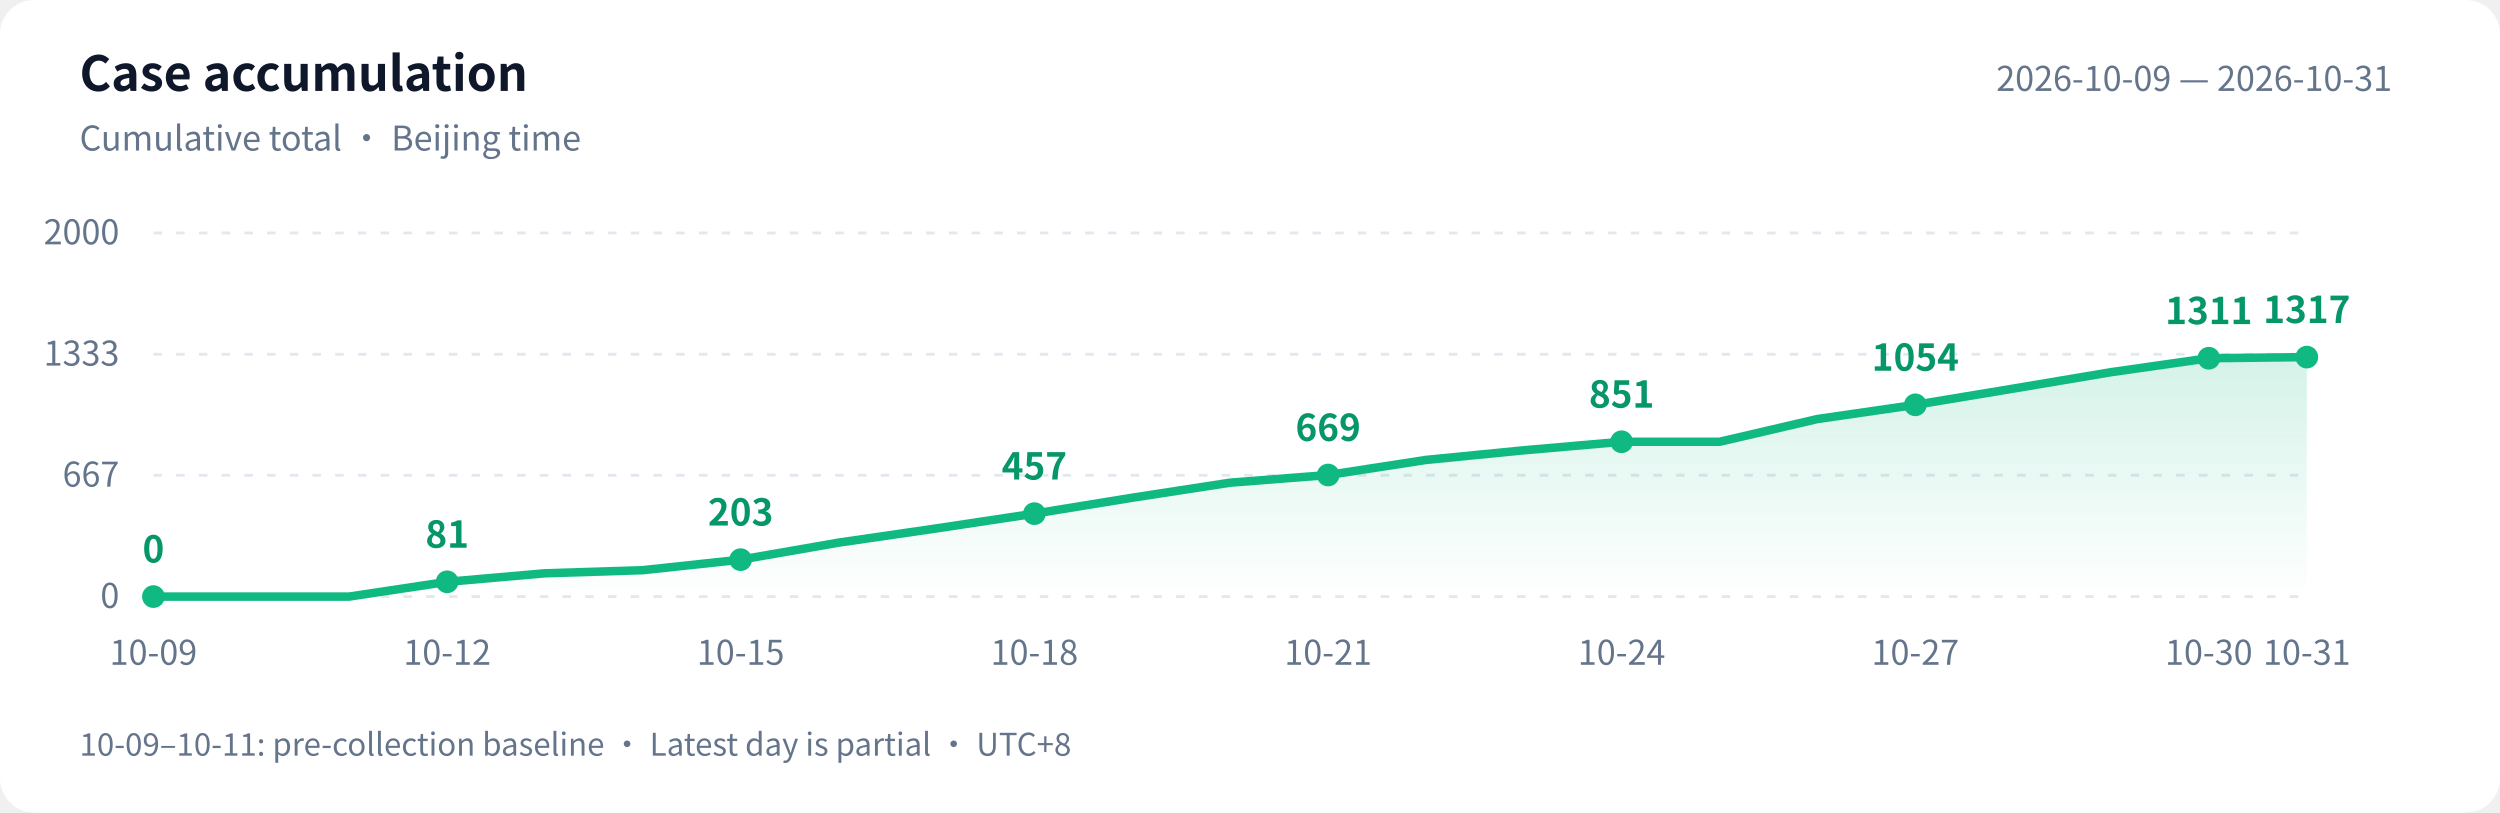
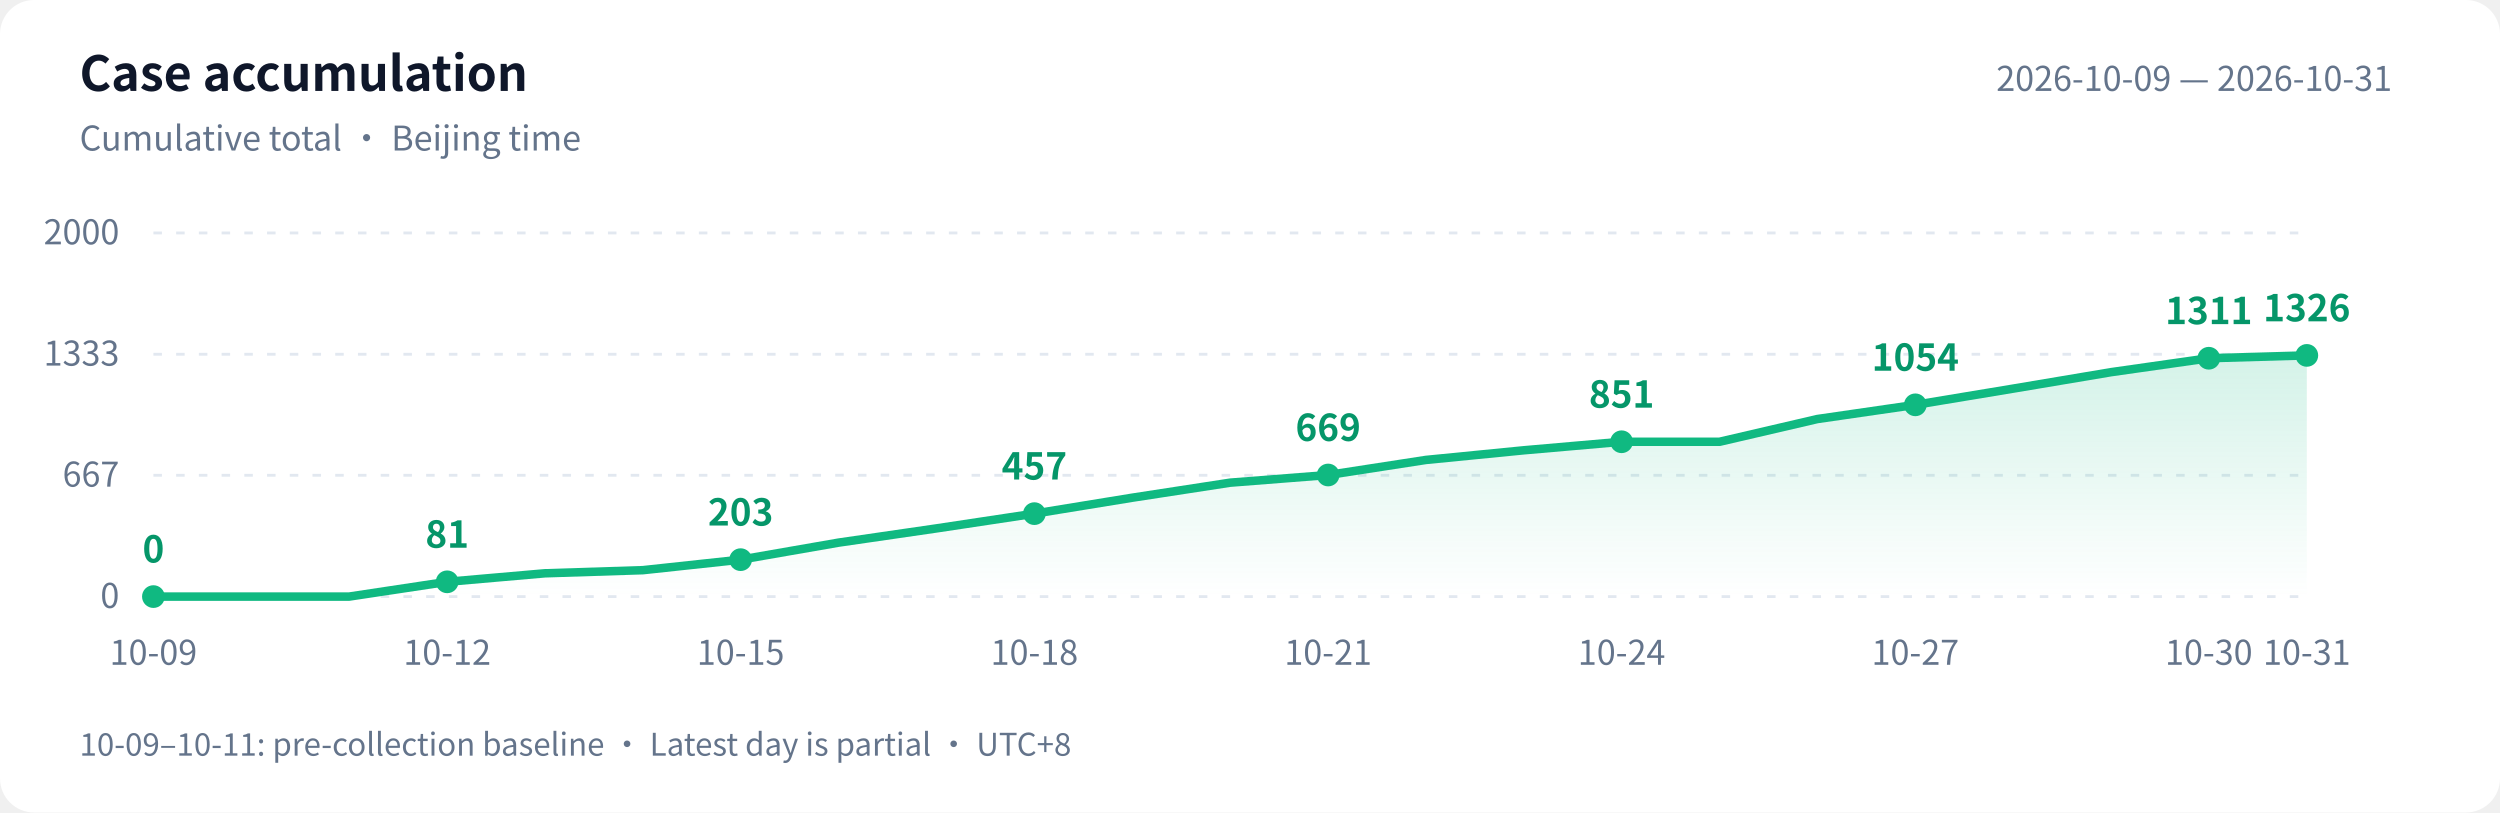
<svg xmlns="http://www.w3.org/2000/svg" width="880" height="286" viewBox="0 0 880 286" role="img" aria-labelledby="title desc">
  <defs>
    <linearGradient id="area" x1="0" y1="0" x2="0" y2="1">
      <stop offset="0" stop-color="#10b981" stop-opacity=".18" />
      <stop offset="1" stop-color="#10b981" stop-opacity="0" />
    </linearGradient>
  </defs>
  <style>text{font-family:-apple-system,BlinkMacSystemFont,"PingFang SC","Microsoft YaHei","WenQuanYi Zen Hei","Segoe UI","Noto Sans CJK SC",sans-serif;fill:#64748b;font-size:12px}.bg{fill:#fff}.heading{fill:#0f172a;font-size:17px;font-weight:600}.grid{stroke:#e2e8f0;stroke-dasharray:3 5}.value{fill:#059669;font-size:13px;font-weight:600}@media(prefers-color-scheme:dark){.bg{fill:#0d1117}text{fill:#8b949e}.heading{fill:#e6edf3}.grid{stroke:#30363d}.value{fill:#34d399}}</style>
  <rect class="bg" width="880" height="286" rx="12" />
  <text class="heading" x="28" y="32">Case accumulation</text>
  <text x="28" y="53">Cumulative total · Beijing time</text>
  <text x="842" y="32" text-anchor="end">2026-10-09 — 2026-10-31</text>
  <path class="grid" d="M 54 210.0 H 812" />
  <text x="42" y="214.0" text-anchor="end">0</text>
  <path class="grid" d="M 54 167.3 H 812" />
  <text x="42" y="171.3" text-anchor="end">667</text>
  <path class="grid" d="M 54 124.7 H 812" />
  <text x="42" y="128.7" text-anchor="end">1333</text>
  <path class="grid" d="M 54 82.0 H 812" />
  <text x="42" y="86.0" text-anchor="end">2000</text>
-   <path d="M 54 210 L 54.0 210.0 L 88.5 210.0 L 122.9 210.0 L 157.4 204.8 L 191.8 201.8 L 226.3 200.7 L 260.7 197.0 L 295.2 191.0 L 329.6 186.0 L 364.1 180.8 L 398.5 175.2 L 433.0 169.9 L 467.5 167.2 L 501.9 161.9 L 536.4 158.5 L 570.8 155.5 L 605.3 155.5 L 639.7 147.5 L 674.2 142.5 L 708.6 136.8 L 743.1 131.0 L 777.5 126.1 L 812.0 125.7 L 812.0 210 Z" fill="url(#area)" />
-   <polyline points="54.0,210.0 88.5,210.0 122.9,210.0 157.4,204.8 191.8,201.8 226.3,200.7 260.7,197.0 295.2,191.0 329.6,186.0 364.1,180.8 398.5,175.2 433.0,169.9 467.5,167.2 501.9,161.9 536.4,158.5 570.8,155.5 605.3,155.5 639.7,147.5 674.2,142.5 708.6,136.8 743.1,131.0 777.5,126.1 812.0,125.7" fill="none" stroke="#10b981" stroke-width="3" stroke-linejoin="round" stroke-linecap="round" />
+   <path d="M 54 210 L 54.0 210.0 L 88.5 210.0 L 122.9 210.0 L 157.4 204.8 L 191.8 201.8 L 226.3 200.7 L 260.7 197.0 L 295.2 191.0 L 329.6 186.0 L 364.1 180.8 L 398.5 175.2 L 433.0 169.9 L 467.5 167.2 L 501.9 161.9 L 536.4 158.5 L 570.8 155.5 L 605.3 155.5 L 639.7 147.5 L 674.2 142.5 L 708.6 136.8 L 743.1 131.0 L 777.5 126.1 L 812.0 125.1 L 812.0 210 Z" fill="url(#area)" />
+   <polyline points="54.0,210.0 88.5,210.0 122.9,210.0 157.4,204.8 191.8,201.8 226.3,200.7 260.7,197.0 295.2,191.0 329.6,186.0 364.1,180.8 398.5,175.2 433.0,169.9 467.5,167.2 501.9,161.9 536.4,158.5 570.8,155.5 605.3,155.5 639.7,147.5 674.2,142.5 708.6,136.8 743.1,131.0 777.5,126.1 812.0,125.1" fill="none" stroke="#10b981" stroke-width="3" stroke-linejoin="round" stroke-linecap="round" />
  <circle cx="54.0" cy="210.0" r="4" fill="#10b981" />
  <text class="value" x="54.0" y="198.0" text-anchor="middle">0</text>
  <text x="54.0" y="234" text-anchor="middle">10-09</text>
  <circle cx="157.4" cy="204.8" r="4" fill="#10b981" />
  <text class="value" x="157.4" y="192.8" text-anchor="middle">81</text>
  <text x="157.4" y="234" text-anchor="middle">10-12</text>
  <circle cx="260.7" cy="197.0" r="4" fill="#10b981" />
  <text class="value" x="260.7" y="185.0" text-anchor="middle">203</text>
  <text x="260.7" y="234" text-anchor="middle">10-15</text>
  <circle cx="364.1" cy="180.8" r="4" fill="#10b981" />
  <text class="value" x="364.1" y="168.8" text-anchor="middle">457</text>
  <text x="364.1" y="234" text-anchor="middle">10-18</text>
  <circle cx="467.5" cy="167.2" r="4" fill="#10b981" />
  <text class="value" x="467.5" y="155.2" text-anchor="middle">669</text>
  <text x="467.5" y="234" text-anchor="middle">10-21</text>
  <circle cx="570.8" cy="155.5" r="4" fill="#10b981" />
  <text class="value" x="570.8" y="143.5" text-anchor="middle">851</text>
  <text x="570.8" y="234" text-anchor="middle">10-24</text>
  <circle cx="674.2" cy="142.5" r="4" fill="#10b981" />
  <text class="value" x="674.2" y="130.5" text-anchor="middle">1054</text>
  <text x="674.2" y="234" text-anchor="middle">10-27</text>
  <circle cx="777.5" cy="126.1" r="4" fill="#10b981" />
  <text class="value" x="777.5" y="114.1" text-anchor="middle">1311</text>
  <text x="777.5" y="234" text-anchor="middle">10-30</text>
-   <circle cx="812.0" cy="125.7" r="4" fill="#10b981" />
-   <text class="value" x="812.0" y="113.7" text-anchor="middle">1317</text>
+   <circle cx="812.0" cy="125.1" r="4" fill="#10b981" />
+   <text class="value" x="812.0" y="113.1" text-anchor="middle">1326</text>
  <text x="812.0" y="234" text-anchor="middle">10-31</text>
  <text x="28" y="266" style="font-size:11px">10-09–10-11: pre-collection baseline · Latest day is partial · UTC+8</text>
</svg>
